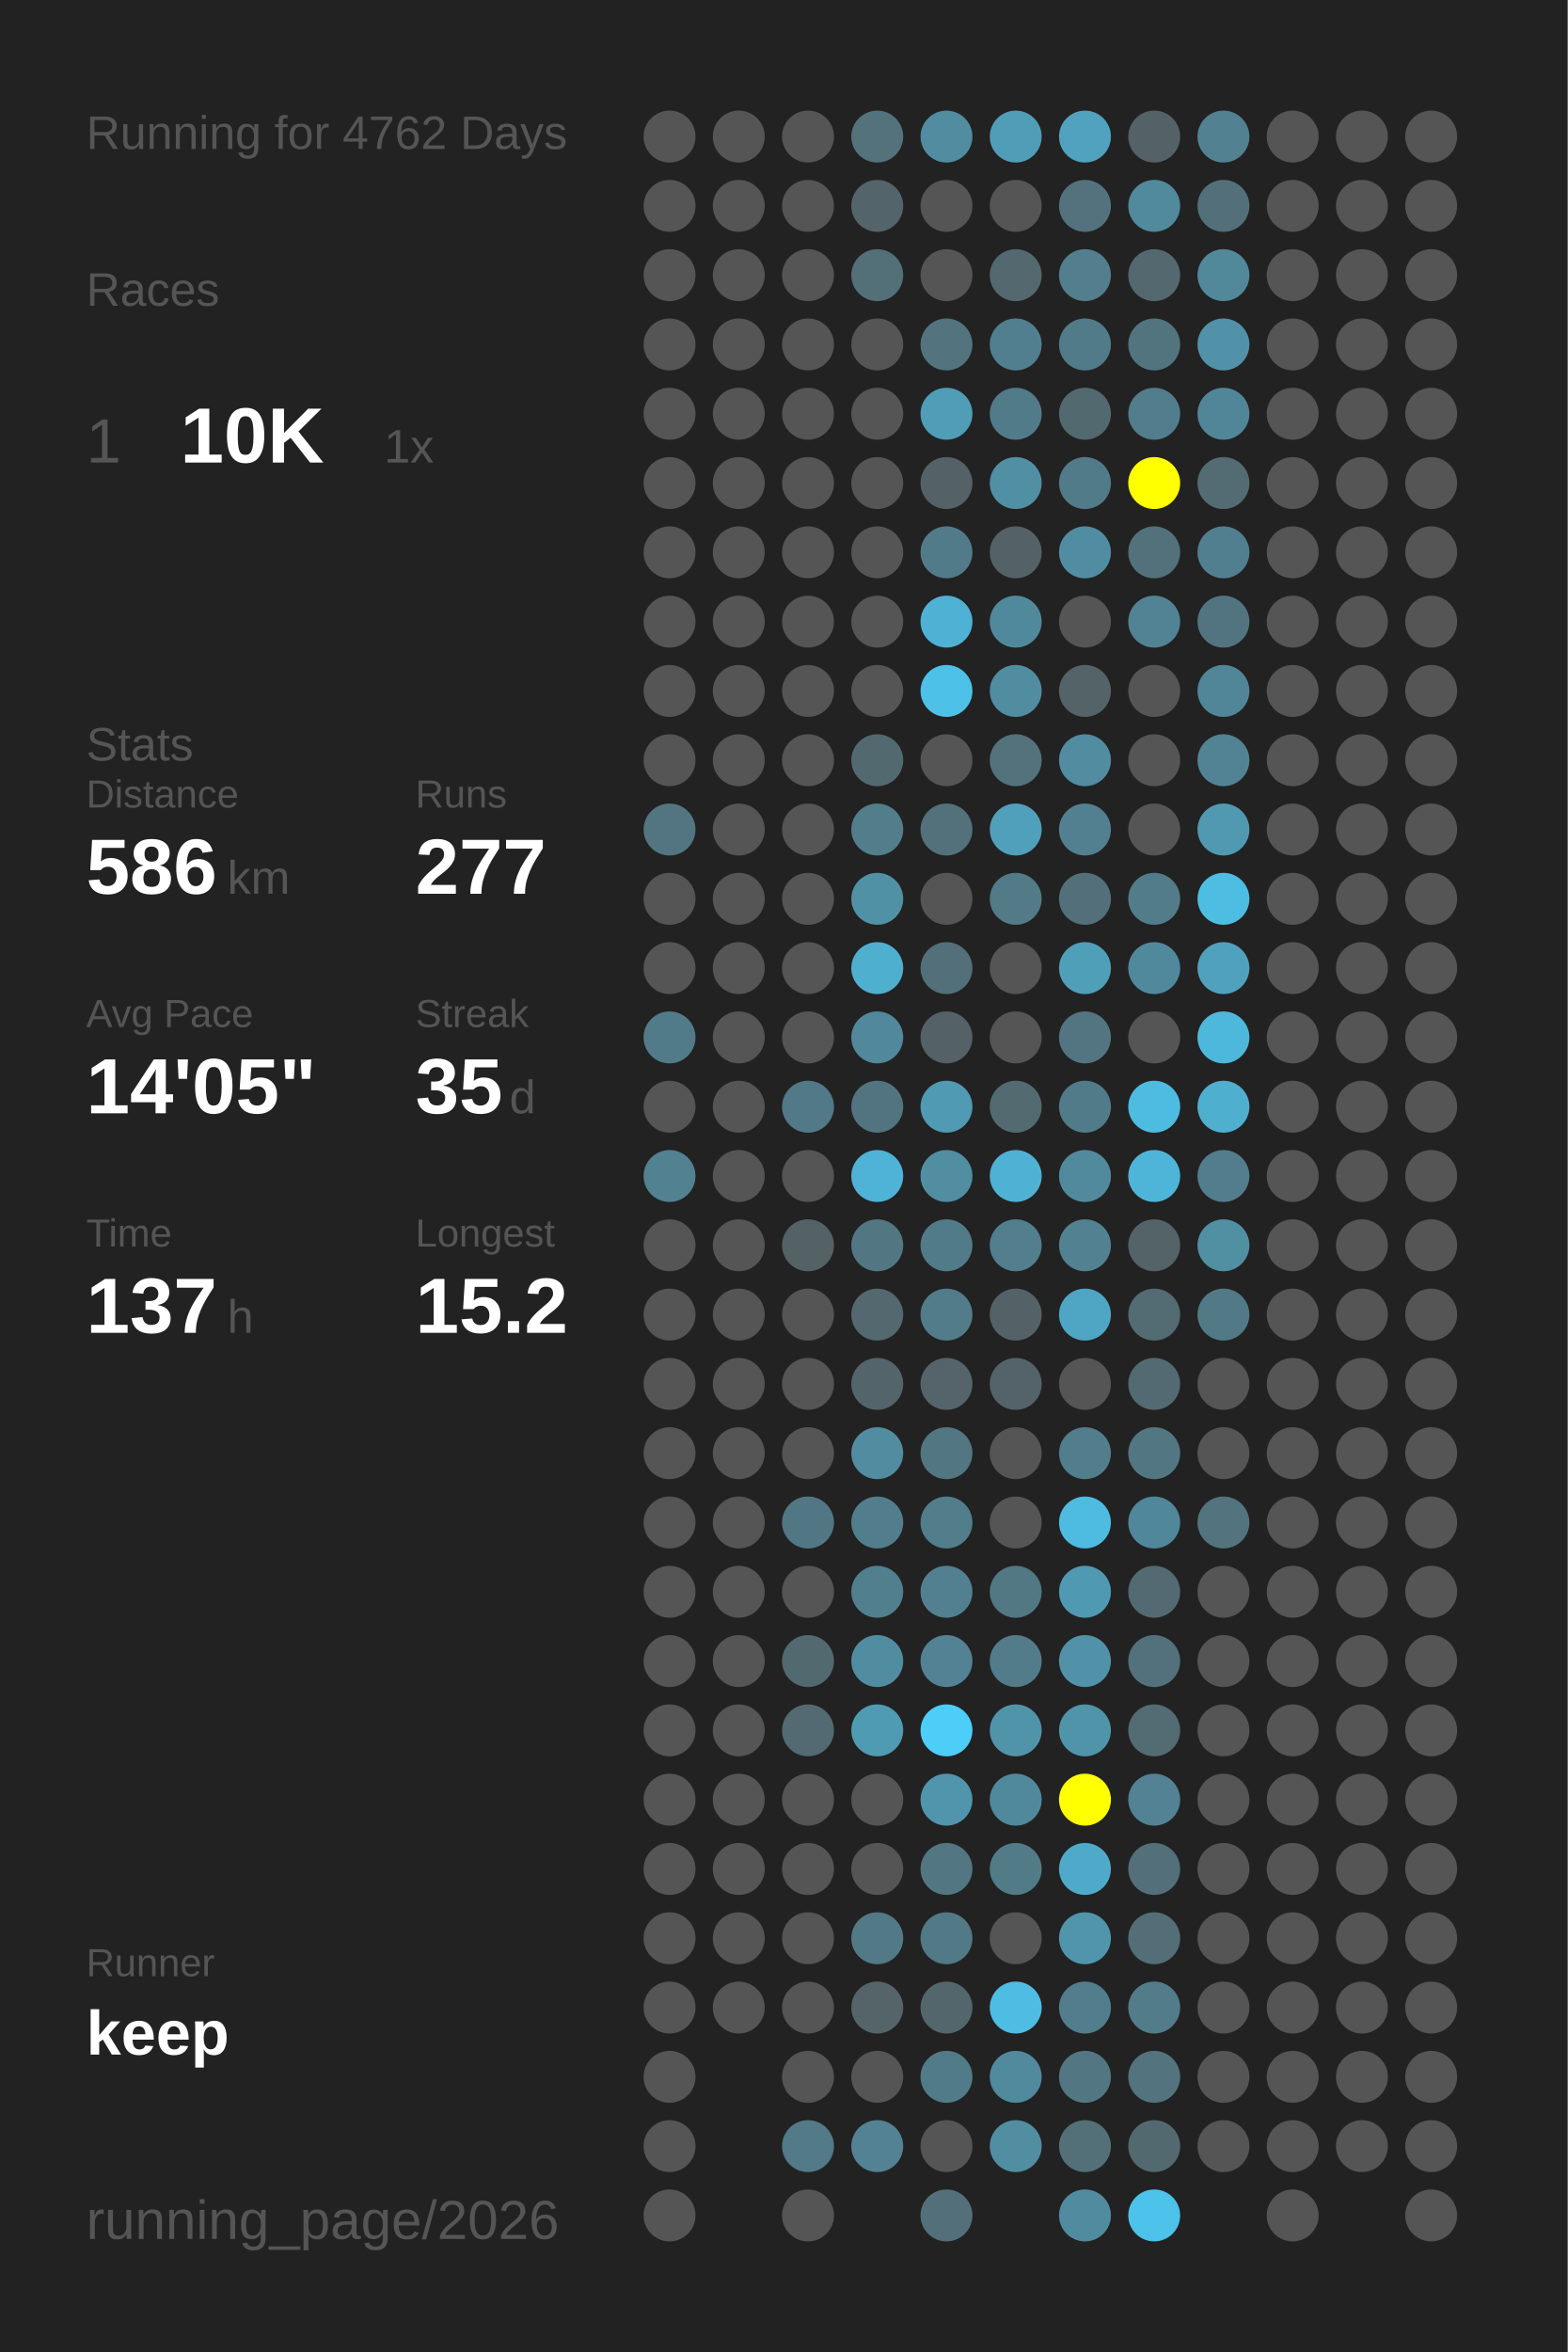
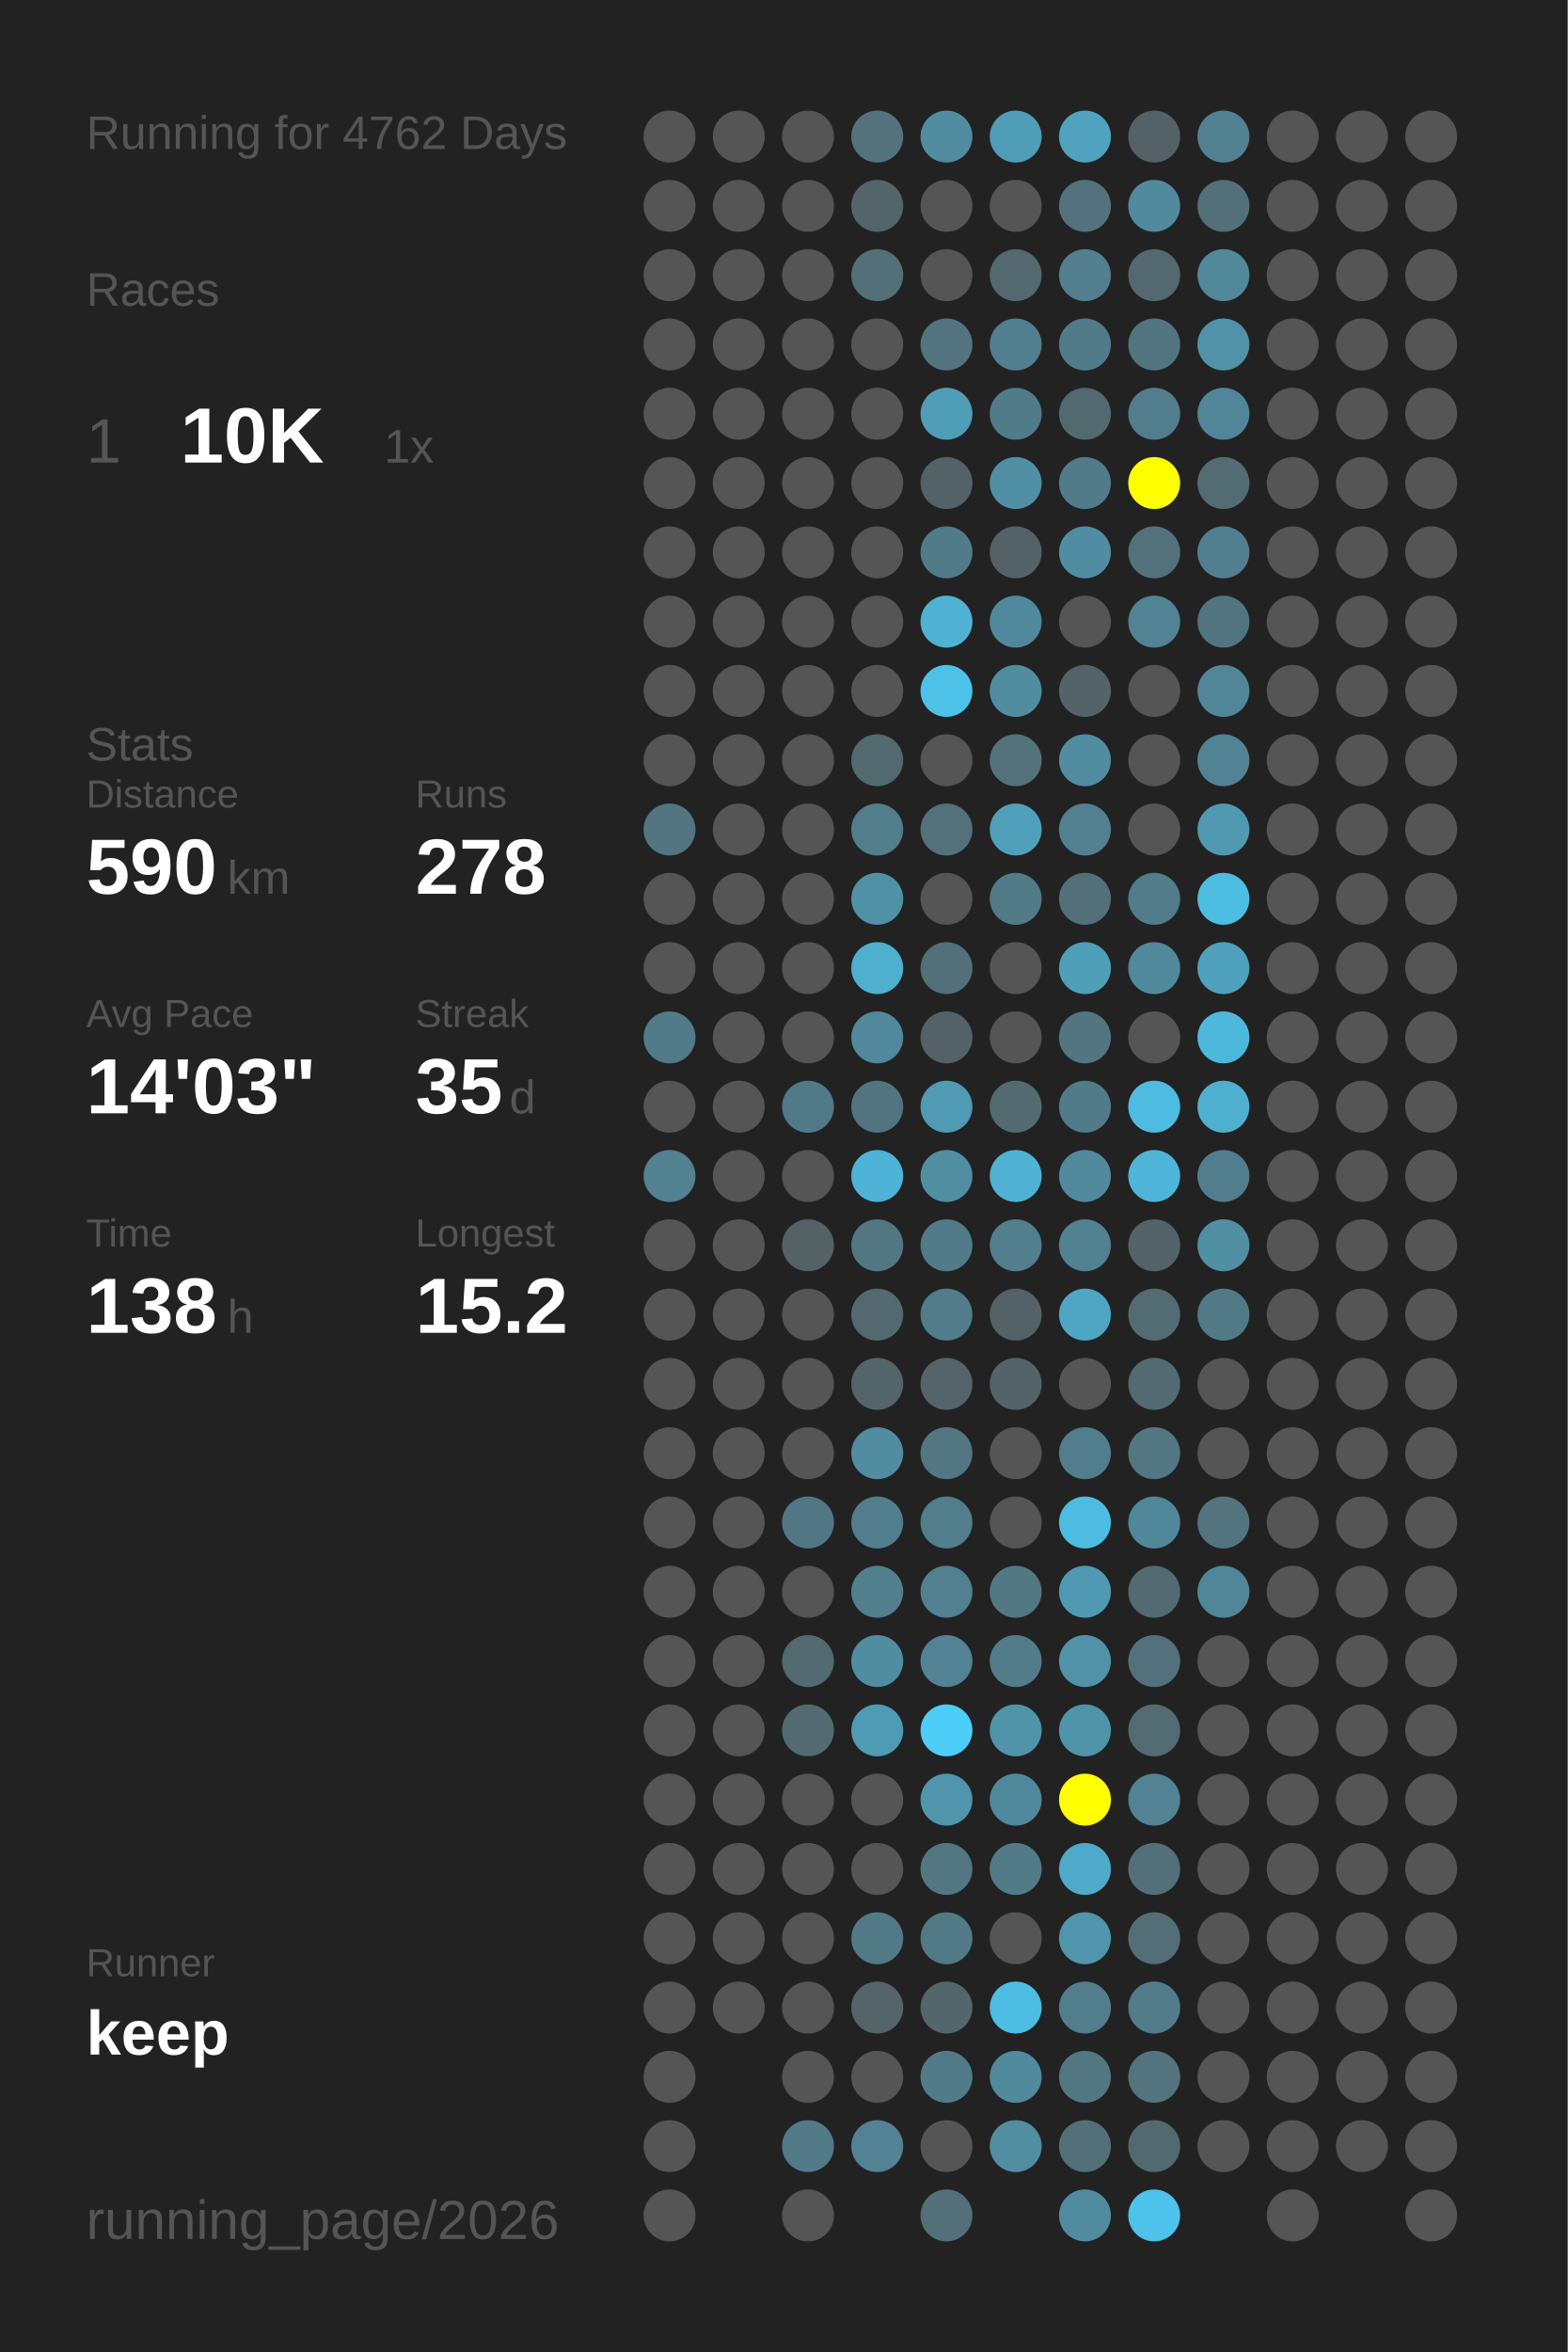
<svg xmlns="http://www.w3.org/2000/svg" baseProfile="full" height="300mm" version="1.1" viewBox="0,0,200,300" width="200mm">
  <defs />
  <rect fill="#222222" height="300" width="200" x="0" y="0" />
  <text fill="#555555" style="font-size:6px; font-family:Arial;" x="11" y="19">Running for 4762 Days</text>
  <text fill="#555555" style="font-size:6px; font-family:Arial;" x="11" y="39">Races</text>
  <text fill="#555555" style="font-size:8px; font-family:Arial;" x="11" y="59">1</text>
  <text fill="#FFFFFF" style="font-size:10px; font-family:Arial; font-weight:bold;" x="23" y="59">10K</text>
  <text fill="#555555" style="font-size:6px; font-family:Arial;" x="49" y="59">1x</text>
  <text fill="#555555" style="font-size:6px; font-family:Arial;" x="11" y="97">Stats</text>
  <text fill="#555555" style="font-size:5px; font-family:Arial;" x="11" y="103">Distance</text>
-   <text fill="#FFFFFF" style="font-size:10px; font-family:Arial; font-weight:bold;" x="11" y="114">586</text>
+   <text fill="#FFFFFF" style="font-size:10px; font-family:Arial; font-weight:bold;" x="11" y="114">590</text>
  <text fill="#555555" style="font-size:6px; font-family:Arial;" x="29" y="114">km</text>
  <text fill="#555555" style="font-size:5px; font-family:Arial;" x="53" y="103">Runs</text>
-   <text fill="#FFFFFF" style="font-size:10px; font-family:Arial; font-weight:bold;" x="53" y="114">277</text>
+   <text fill="#FFFFFF" style="font-size:10px; font-family:Arial; font-weight:bold;" x="53" y="114">278</text>
  <text fill="#555555" style="font-size:5px; font-family:Arial;" x="11" y="131">Avg Pace</text>
-   <text fill="#FFFFFF" style="font-size:10px; font-family:Arial; font-weight:bold;" x="11" y="142">14'05"</text>
+   <text fill="#FFFFFF" style="font-size:10px; font-family:Arial; font-weight:bold;" x="11" y="142">14'03"</text>
  <text fill="#555555" style="font-size:5px; font-family:Arial;" x="53" y="131">Streak</text>
  <text fill="#FFFFFF" style="font-size:10px; font-family:Arial; font-weight:bold;" x="53" y="142">35</text>
  <text fill="#555555" style="font-size:6px; font-family:Arial;" x="65" y="142">d</text>
  <text fill="#555555" style="font-size:5px; font-family:Arial;" x="11" y="159">Time</text>
-   <text fill="#FFFFFF" style="font-size:10px; font-family:Arial; font-weight:bold;" x="11" y="170">137</text>
+   <text fill="#FFFFFF" style="font-size:10px; font-family:Arial; font-weight:bold;" x="11" y="170">138</text>
  <text fill="#555555" style="font-size:6px; font-family:Arial;" x="29" y="170">h</text>
  <text fill="#555555" style="font-size:5px; font-family:Arial;" x="53" y="159">Longest</text>
  <text fill="#FFFFFF" style="font-size:10px; font-family:Arial; font-weight:bold;" x="53" y="170">15.2</text>
  <text fill="#555555" style="font-size:5px; font-family:Arial;" x="11" y="252.065">Runner</text>
  <text fill="#FFFFFF" style="font-size:8px; font-family:Arial; font-weight:bold;" x="11" y="262.065">keep</text>
  <text fill="#555555" style="font-size:7px; font-family:Arial;" x="11" y="285.581">running_page/2026</text>
  <circle cx="85.417" cy="17.419" fill="#555555" r="3.312" />
  <circle cx="85.417" cy="26.258" fill="#555555" r="3.312" />
  <circle cx="85.417" cy="35.097" fill="#555555" r="3.312" />
  <circle cx="85.417" cy="43.935" fill="#555555" r="3.312" />
  <circle cx="85.417" cy="52.774" fill="#555555" r="3.312" />
  <circle cx="85.417" cy="61.613" fill="#555555" r="3.312" />
  <circle cx="85.417" cy="70.452" fill="#555555" r="3.312" />
  <circle cx="85.417" cy="79.29" fill="#555555" r="3.312" />
  <circle cx="85.417" cy="88.129" fill="#555555" r="3.312" />
  <circle cx="85.417" cy="96.968" fill="#555555" r="3.312" />
  <circle cx="85.417" cy="105.806" fill="#527581" r="3.312" />
  <circle cx="85.417" cy="114.645" fill="#555555" r="3.312" />
  <circle cx="85.417" cy="123.484" fill="#555555" r="3.312" />
  <circle cx="85.417" cy="132.323" fill="#527b89" r="3.312" />
  <circle cx="85.417" cy="141.161" fill="#555555" r="3.312" />
  <circle cx="85.417" cy="150" fill="#528191" r="3.312" />
  <circle cx="85.417" cy="158.839" fill="#555555" r="3.312" />
  <circle cx="85.417" cy="167.677" fill="#555555" r="3.312" />
  <circle cx="85.417" cy="176.516" fill="#555555" r="3.312" />
  <circle cx="85.417" cy="185.355" fill="#555555" r="3.312" />
  <circle cx="85.417" cy="194.194" fill="#555555" r="3.312" />
  <circle cx="85.417" cy="203.032" fill="#555555" r="3.312" />
  <circle cx="85.417" cy="211.871" fill="#555555" r="3.312" />
  <circle cx="85.417" cy="220.71" fill="#555555" r="3.312" />
  <circle cx="85.417" cy="229.548" fill="#555555" r="3.312" />
  <circle cx="85.417" cy="238.387" fill="#555555" r="3.312" />
  <circle cx="85.417" cy="247.226" fill="#555555" r="3.312" />
  <circle cx="85.417" cy="256.065" fill="#555555" r="3.312" />
  <circle cx="85.417" cy="264.903" fill="#555555" r="3.312" />
  <circle cx="85.417" cy="273.742" fill="#555555" r="3.312" />
  <circle cx="85.417" cy="282.581" fill="#555555" r="3.312" />
  <circle cx="94.25" cy="17.419" fill="#555555" r="3.312" />
  <circle cx="94.25" cy="26.258" fill="#555555" r="3.312" />
  <circle cx="94.25" cy="35.097" fill="#555555" r="3.312" />
  <circle cx="94.25" cy="43.935" fill="#555555" r="3.312" />
  <circle cx="94.25" cy="52.774" fill="#555555" r="3.312" />
  <circle cx="94.25" cy="61.613" fill="#555555" r="3.312" />
  <circle cx="94.25" cy="70.452" fill="#555555" r="3.312" />
  <circle cx="94.25" cy="79.29" fill="#555555" r="3.312" />
  <circle cx="94.25" cy="88.129" fill="#555555" r="3.312" />
  <circle cx="94.25" cy="96.968" fill="#555555" r="3.312" />
  <circle cx="94.25" cy="105.806" fill="#555555" r="3.312" />
  <circle cx="94.25" cy="114.645" fill="#555555" r="3.312" />
  <circle cx="94.25" cy="123.484" fill="#555555" r="3.312" />
  <circle cx="94.25" cy="132.323" fill="#555555" r="3.312" />
  <circle cx="94.25" cy="141.161" fill="#555555" r="3.312" />
  <circle cx="94.25" cy="150" fill="#555555" r="3.312" />
  <circle cx="94.25" cy="158.839" fill="#555555" r="3.312" />
  <circle cx="94.25" cy="167.677" fill="#555555" r="3.312" />
  <circle cx="94.25" cy="176.516" fill="#555555" r="3.312" />
  <circle cx="94.25" cy="185.355" fill="#555555" r="3.312" />
  <circle cx="94.25" cy="194.194" fill="#555555" r="3.312" />
  <circle cx="94.25" cy="203.032" fill="#555555" r="3.312" />
  <circle cx="94.25" cy="211.871" fill="#555555" r="3.312" />
  <circle cx="94.25" cy="220.71" fill="#555555" r="3.312" />
  <circle cx="94.25" cy="229.548" fill="#555555" r="3.312" />
  <circle cx="94.25" cy="238.387" fill="#555555" r="3.312" />
  <circle cx="94.25" cy="247.226" fill="#555555" r="3.312" />
  <circle cx="94.25" cy="256.065" fill="#555555" r="3.312" />
  <circle cx="103.083" cy="17.419" fill="#555555" r="3.312" />
  <circle cx="103.083" cy="26.258" fill="#555555" r="3.312" />
  <circle cx="103.083" cy="35.097" fill="#555555" r="3.312" />
  <circle cx="103.083" cy="43.935" fill="#555555" r="3.312" />
  <circle cx="103.083" cy="52.774" fill="#555555" r="3.312" />
  <circle cx="103.083" cy="61.613" fill="#555555" r="3.312" />
  <circle cx="103.083" cy="70.452" fill="#555555" r="3.312" />
  <circle cx="103.083" cy="79.29" fill="#555555" r="3.312" />
  <circle cx="103.083" cy="88.129" fill="#555555" r="3.312" />
  <circle cx="103.083" cy="96.968" fill="#555555" r="3.312" />
  <circle cx="103.083" cy="105.806" fill="#555555" r="3.312" />
  <circle cx="103.083" cy="114.645" fill="#555555" r="3.312" />
  <circle cx="103.083" cy="123.484" fill="#555555" r="3.312" />
  <circle cx="103.083" cy="132.323" fill="#555555" r="3.312" />
  <circle cx="103.083" cy="141.161" fill="#527987" r="3.312" />
  <circle cx="103.083" cy="150" fill="#555555" r="3.312" />
  <circle cx="103.083" cy="158.839" fill="#546266" r="3.312" />
  <circle cx="103.083" cy="167.677" fill="#555555" r="3.312" />
  <circle cx="103.083" cy="176.516" fill="#555555" r="3.312" />
  <circle cx="103.083" cy="185.355" fill="#555555" r="3.312" />
  <circle cx="103.083" cy="194.194" fill="#527784" r="3.312" />
  <circle cx="103.083" cy="203.032" fill="#555555" r="3.312" />
  <circle cx="103.083" cy="211.871" fill="#536970" r="3.312" />
  <circle cx="103.083" cy="220.71" fill="#536a72" r="3.312" />
  <circle cx="103.083" cy="229.548" fill="#555555" r="3.312" />
  <circle cx="103.083" cy="238.387" fill="#555555" r="3.312" />
  <circle cx="103.083" cy="247.226" fill="#555555" r="3.312" />
  <circle cx="103.083" cy="256.065" fill="#555555" r="3.312" />
  <circle cx="103.083" cy="264.903" fill="#555555" r="3.312" />
  <circle cx="103.083" cy="273.742" fill="#527a87" r="3.312" />
  <circle cx="103.083" cy="282.581" fill="#555555" r="3.312" />
  <circle cx="111.917" cy="17.419" fill="#53727c" r="3.312" />
  <circle cx="111.917" cy="26.258" fill="#53656b" r="3.312" />
  <circle cx="111.917" cy="35.097" fill="#536f78" r="3.312" />
  <circle cx="111.917" cy="43.935" fill="#555555" r="3.312" />
  <circle cx="111.917" cy="52.774" fill="#555555" r="3.312" />
  <circle cx="111.917" cy="61.613" fill="#555555" r="3.312" />
  <circle cx="111.917" cy="70.452" fill="#555555" r="3.312" />
  <circle cx="111.917" cy="79.29" fill="#555555" r="3.312" />
  <circle cx="111.917" cy="88.129" fill="#555555" r="3.312" />
  <circle cx="111.917" cy="96.968" fill="#536970" r="3.312" />
  <circle cx="111.917" cy="105.806" fill="#527d8b" r="3.312" />
  <circle cx="111.917" cy="114.645" fill="#5191a6" r="3.312" />
  <circle cx="111.917" cy="123.484" fill="#4fafcf" r="3.312" />
  <circle cx="111.917" cy="132.323" fill="#51889b" r="3.312" />
  <circle cx="111.917" cy="141.161" fill="#527480" r="3.312" />
  <circle cx="111.917" cy="150" fill="#4eb3d6" r="3.312" />
  <circle cx="111.917" cy="158.839" fill="#527783" r="3.312" />
  <circle cx="111.917" cy="167.677" fill="#53686f" r="3.312" />
  <circle cx="111.917" cy="176.516" fill="#53646a" r="3.312" />
  <circle cx="111.917" cy="185.355" fill="#518ca0" r="3.312" />
  <circle cx="111.917" cy="194.194" fill="#527d8c" r="3.312" />
  <circle cx="111.917" cy="203.032" fill="#527f8e" r="3.312" />
  <circle cx="111.917" cy="211.871" fill="#518da1" r="3.312" />
  <circle cx="111.917" cy="220.71" fill="#509bb4" r="3.312" />
  <circle cx="111.917" cy="229.548" fill="#555555" r="3.312" />
  <circle cx="111.917" cy="238.387" fill="#555555" r="3.312" />
  <circle cx="111.917" cy="247.226" fill="#527986" r="3.312" />
  <circle cx="111.917" cy="256.065" fill="#546469" r="3.312" />
  <circle cx="111.917" cy="264.903" fill="#555555" r="3.312" />
  <circle cx="111.917" cy="273.742" fill="#528293" r="3.312" />
  <circle cx="120.75" cy="17.419" fill="#518ca0" r="3.312" />
  <circle cx="120.75" cy="26.258" fill="#555555" r="3.312" />
  <circle cx="120.75" cy="35.097" fill="#555555" r="3.312" />
  <circle cx="120.75" cy="43.935" fill="#53737e" r="3.312" />
  <circle cx="120.75" cy="52.774" fill="#509db8" r="3.312" />
  <circle cx="120.75" cy="61.613" fill="#546267" r="3.312" />
  <circle cx="120.75" cy="70.452" fill="#527b89" r="3.312" />
  <circle cx="120.75" cy="79.29" fill="#4fb2d4" r="3.312" />
  <circle cx="120.75" cy="88.129" fill="#4ec1e8" r="3.312" />
  <circle cx="120.75" cy="96.968" fill="#555555" r="3.312" />
  <circle cx="120.75" cy="105.806" fill="#53717b" r="3.312" />
  <circle cx="120.75" cy="114.645" fill="#555555" r="3.312" />
  <circle cx="120.75" cy="123.484" fill="#536f79" r="3.312" />
  <circle cx="120.75" cy="132.323" fill="#546166" r="3.312" />
  <circle cx="120.75" cy="141.161" fill="#509ab3" r="3.312" />
  <circle cx="120.75" cy="150" fill="#518ea2" r="3.312" />
  <circle cx="120.75" cy="158.839" fill="#527b89" r="3.312" />
  <circle cx="120.75" cy="167.677" fill="#527c8a" r="3.312" />
  <circle cx="120.75" cy="176.516" fill="#54646a" r="3.312" />
  <circle cx="120.75" cy="185.355" fill="#527682" r="3.312" />
  <circle cx="120.75" cy="194.194" fill="#527d8b" r="3.312" />
  <circle cx="120.75" cy="203.032" fill="#528090" r="3.312" />
  <circle cx="120.75" cy="211.871" fill="#528293" r="3.312" />
  <circle cx="120.75" cy="220.71" fill="#4dcef9" r="3.312" />
  <circle cx="120.75" cy="229.548" fill="#5095ac" r="3.312" />
  <circle cx="120.75" cy="238.387" fill="#527682" r="3.312" />
  <circle cx="120.75" cy="247.226" fill="#527986" r="3.312" />
  <circle cx="120.75" cy="256.065" fill="#53666c" r="3.312" />
  <circle cx="120.75" cy="264.903" fill="#527b89" r="3.312" />
  <circle cx="120.75" cy="273.742" fill="#555555" r="3.312" />
  <circle cx="120.75" cy="282.581" fill="#53707a" r="3.312" />
  <circle cx="129.583" cy="17.419" fill="#509db7" r="3.312" />
  <circle cx="129.583" cy="26.258" fill="#555555" r="3.312" />
  <circle cx="129.583" cy="35.097" fill="#53686f" r="3.312" />
  <circle cx="129.583" cy="43.935" fill="#527f8f" r="3.312" />
  <circle cx="129.583" cy="52.774" fill="#527b89" r="3.312" />
  <circle cx="129.583" cy="61.613" fill="#518fa4" r="3.312" />
  <circle cx="129.583" cy="70.452" fill="#546267" r="3.312" />
  <circle cx="129.583" cy="79.29" fill="#51899c" r="3.312" />
  <circle cx="129.583" cy="88.129" fill="#518da1" r="3.312" />
  <circle cx="129.583" cy="96.968" fill="#53727c" r="3.312" />
  <circle cx="129.583" cy="105.806" fill="#50a0bb" r="3.312" />
  <circle cx="129.583" cy="114.645" fill="#527a87" r="3.312" />
  <circle cx="129.583" cy="123.484" fill="#555555" r="3.312" />
  <circle cx="129.583" cy="132.323" fill="#555555" r="3.312" />
  <circle cx="129.583" cy="141.161" fill="#536a71" r="3.312" />
  <circle cx="129.583" cy="150" fill="#4fb2d4" r="3.312" />
  <circle cx="129.583" cy="158.839" fill="#527e8e" r="3.312" />
  <circle cx="129.583" cy="167.677" fill="#546267" r="3.312" />
  <circle cx="129.583" cy="176.516" fill="#546369" r="3.312" />
  <circle cx="129.583" cy="185.355" fill="#555555" r="3.312" />
  <circle cx="129.583" cy="194.194" fill="#555555" r="3.312" />
  <circle cx="129.583" cy="203.032" fill="#527884" r="3.312" />
  <circle cx="129.583" cy="211.871" fill="#527c8a" r="3.312" />
  <circle cx="129.583" cy="220.71" fill="#5094aa" r="3.312" />
  <circle cx="129.583" cy="229.548" fill="#51899c" r="3.312" />
  <circle cx="129.583" cy="238.387" fill="#527b88" r="3.312" />
  <circle cx="129.583" cy="247.226" fill="#555555" r="3.312" />
  <circle cx="129.583" cy="256.065" fill="#4ebde3" r="3.312" />
  <circle cx="129.583" cy="264.903" fill="#51899d" r="3.312" />
  <circle cx="129.583" cy="273.742" fill="#518ea2" r="3.312" />
  <circle cx="138.417" cy="17.419" fill="#50a2be" r="3.312" />
  <circle cx="138.417" cy="26.258" fill="#53727d" r="3.312" />
  <circle cx="138.417" cy="35.097" fill="#527e8d" r="3.312" />
  <circle cx="138.417" cy="43.935" fill="#527b89" r="3.312" />
  <circle cx="138.417" cy="52.774" fill="#536970" r="3.312" />
  <circle cx="138.417" cy="61.613" fill="#527b89" r="3.312" />
  <circle cx="138.417" cy="70.452" fill="#518da2" r="3.312" />
  <circle cx="138.417" cy="79.29" fill="#555555" r="3.312" />
  <circle cx="138.417" cy="88.129" fill="#546368" r="3.312" />
  <circle cx="138.417" cy="96.968" fill="#518ca0" r="3.312" />
  <circle cx="138.417" cy="105.806" fill="#528090" r="3.312" />
  <circle cx="138.417" cy="114.645" fill="#53707a" r="3.312" />
  <circle cx="138.417" cy="123.484" fill="#509fb9" r="3.312" />
  <circle cx="138.417" cy="132.323" fill="#527581" r="3.312" />
  <circle cx="138.417" cy="141.161" fill="#527b89" r="3.312" />
  <circle cx="138.417" cy="150" fill="#518a9d" r="3.312" />
  <circle cx="138.417" cy="158.839" fill="#528191" r="3.312" />
  <circle cx="138.417" cy="167.677" fill="#4fa6c4" r="3.312" />
  <circle cx="138.417" cy="176.516" fill="#555555" r="3.312" />
  <circle cx="138.417" cy="185.355" fill="#527d8c" r="3.312" />
  <circle cx="138.417" cy="194.194" fill="#4ebbe0" r="3.312" />
  <circle cx="138.417" cy="203.032" fill="#5099b2" r="3.312" />
  <circle cx="138.417" cy="211.871" fill="#5192a8" r="3.312" />
  <circle cx="138.417" cy="220.71" fill="#5094aa" r="3.312" />
  <circle cx="138.417" cy="229.548" fill="#FFFF00" r="3.312" />
  <circle cx="138.417" cy="238.387" fill="#4faac9" r="3.312" />
  <circle cx="138.417" cy="247.226" fill="#5095ac" r="3.312" />
  <circle cx="138.417" cy="256.065" fill="#527d8c" r="3.312" />
  <circle cx="138.417" cy="264.903" fill="#527783" r="3.312" />
  <circle cx="138.417" cy="273.742" fill="#536f78" r="3.312" />
  <circle cx="138.417" cy="282.581" fill="#518b9f" r="3.312" />
  <circle cx="147.25" cy="17.419" fill="#546267" r="3.312" />
  <circle cx="147.25" cy="26.258" fill="#51899d" r="3.312" />
  <circle cx="147.25" cy="35.097" fill="#53686f" r="3.312" />
  <circle cx="147.25" cy="43.935" fill="#52747f" r="3.312" />
  <circle cx="147.25" cy="52.774" fill="#527d8c" r="3.312" />
  <circle cx="147.25" cy="61.613" fill="#FFFF00" r="3.312" />
  <circle cx="147.25" cy="70.452" fill="#53717b" r="3.312" />
  <circle cx="147.25" cy="79.29" fill="#528394" r="3.312" />
  <circle cx="147.25" cy="88.129" fill="#555555" r="3.312" />
  <circle cx="147.25" cy="96.968" fill="#555555" r="3.312" />
  <circle cx="147.25" cy="105.806" fill="#555555" r="3.312" />
  <circle cx="147.25" cy="114.645" fill="#527c8a" r="3.312" />
  <circle cx="147.25" cy="123.484" fill="#51899c" r="3.312" />
  <circle cx="147.25" cy="132.323" fill="#555555" r="3.312" />
  <circle cx="147.25" cy="141.161" fill="#4ebce1" r="3.312" />
  <circle cx="147.25" cy="150" fill="#4eb5d8" r="3.312" />
  <circle cx="147.25" cy="158.839" fill="#546368" r="3.312" />
  <circle cx="147.25" cy="167.677" fill="#536b73" r="3.312" />
  <circle cx="147.25" cy="176.516" fill="#536a72" r="3.312" />
  <circle cx="147.25" cy="185.355" fill="#527783" r="3.312" />
  <circle cx="147.25" cy="194.194" fill="#51879a" r="3.312" />
  <circle cx="147.25" cy="203.032" fill="#536a72" r="3.312" />
  <circle cx="147.25" cy="211.871" fill="#53717c" r="3.312" />
  <circle cx="147.25" cy="220.71" fill="#536b73" r="3.312" />
  <circle cx="147.25" cy="229.548" fill="#528293" r="3.312" />
  <circle cx="147.25" cy="238.387" fill="#536f79" r="3.312" />
  <circle cx="147.25" cy="247.226" fill="#536e77" r="3.312" />
  <circle cx="147.25" cy="256.065" fill="#527c8a" r="3.312" />
  <circle cx="147.25" cy="264.903" fill="#53737e" r="3.312" />
  <circle cx="147.25" cy="273.742" fill="#536970" r="3.312" />
  <circle cx="147.25" cy="282.581" fill="#4dc2ea" r="3.312" />
  <circle cx="156.083" cy="17.419" fill="#528191" r="3.312" />
  <circle cx="156.083" cy="26.258" fill="#53707a" r="3.312" />
  <circle cx="156.083" cy="35.097" fill="#51889a" r="3.312" />
  <circle cx="156.083" cy="43.935" fill="#5192a8" r="3.312" />
  <circle cx="156.083" cy="52.774" fill="#518698" r="3.312" />
  <circle cx="156.083" cy="61.613" fill="#536c74" r="3.312" />
  <circle cx="156.083" cy="70.452" fill="#527f8f" r="3.312" />
  <circle cx="156.083" cy="79.29" fill="#527480" r="3.312" />
  <circle cx="156.083" cy="88.129" fill="#518698" r="3.312" />
  <circle cx="156.083" cy="96.968" fill="#528394" r="3.312" />
  <circle cx="156.083" cy="105.806" fill="#5099b1" r="3.312" />
  <circle cx="156.083" cy="114.645" fill="#4ebde2" r="3.312" />
  <circle cx="156.083" cy="123.484" fill="#50a1bd" r="3.312" />
  <circle cx="156.083" cy="132.323" fill="#4eb8dc" r="3.312" />
  <circle cx="156.083" cy="141.161" fill="#4fafcf" r="3.312" />
  <circle cx="156.083" cy="150" fill="#527d8c" r="3.312" />
  <circle cx="156.083" cy="158.839" fill="#518fa3" r="3.312" />
  <circle cx="156.083" cy="167.677" fill="#527986" r="3.312" />
  <circle cx="156.083" cy="176.516" fill="#555555" r="3.312" />
  <circle cx="156.083" cy="185.355" fill="#555555" r="3.312" />
  <circle cx="156.083" cy="194.194" fill="#53737e" r="3.312" />
-   <circle cx="156.083" cy="203.032" fill="#555555" r="3.312" />
+   <circle cx="156.083" cy="203.032" fill="#518698" r="3.312" />
  <circle cx="156.083" cy="211.871" fill="#555555" r="3.312" />
  <circle cx="156.083" cy="220.71" fill="#555555" r="3.312" />
  <circle cx="156.083" cy="229.548" fill="#555555" r="3.312" />
  <circle cx="156.083" cy="238.387" fill="#555555" r="3.312" />
  <circle cx="156.083" cy="247.226" fill="#555555" r="3.312" />
  <circle cx="156.083" cy="256.065" fill="#555555" r="3.312" />
  <circle cx="156.083" cy="264.903" fill="#555555" r="3.312" />
  <circle cx="156.083" cy="273.742" fill="#555555" r="3.312" />
  <circle cx="164.917" cy="17.419" fill="#555555" r="3.312" />
  <circle cx="164.917" cy="26.258" fill="#555555" r="3.312" />
  <circle cx="164.917" cy="35.097" fill="#555555" r="3.312" />
  <circle cx="164.917" cy="43.935" fill="#555555" r="3.312" />
  <circle cx="164.917" cy="52.774" fill="#555555" r="3.312" />
  <circle cx="164.917" cy="61.613" fill="#555555" r="3.312" />
  <circle cx="164.917" cy="70.452" fill="#555555" r="3.312" />
  <circle cx="164.917" cy="79.29" fill="#555555" r="3.312" />
  <circle cx="164.917" cy="88.129" fill="#555555" r="3.312" />
  <circle cx="164.917" cy="96.968" fill="#555555" r="3.312" />
  <circle cx="164.917" cy="105.806" fill="#555555" r="3.312" />
  <circle cx="164.917" cy="114.645" fill="#555555" r="3.312" />
  <circle cx="164.917" cy="123.484" fill="#555555" r="3.312" />
  <circle cx="164.917" cy="132.323" fill="#555555" r="3.312" />
  <circle cx="164.917" cy="141.161" fill="#555555" r="3.312" />
  <circle cx="164.917" cy="150" fill="#555555" r="3.312" />
  <circle cx="164.917" cy="158.839" fill="#555555" r="3.312" />
  <circle cx="164.917" cy="167.677" fill="#555555" r="3.312" />
  <circle cx="164.917" cy="176.516" fill="#555555" r="3.312" />
  <circle cx="164.917" cy="185.355" fill="#555555" r="3.312" />
  <circle cx="164.917" cy="194.194" fill="#555555" r="3.312" />
  <circle cx="164.917" cy="203.032" fill="#555555" r="3.312" />
  <circle cx="164.917" cy="211.871" fill="#555555" r="3.312" />
  <circle cx="164.917" cy="220.71" fill="#555555" r="3.312" />
  <circle cx="164.917" cy="229.548" fill="#555555" r="3.312" />
  <circle cx="164.917" cy="238.387" fill="#555555" r="3.312" />
  <circle cx="164.917" cy="247.226" fill="#555555" r="3.312" />
  <circle cx="164.917" cy="256.065" fill="#555555" r="3.312" />
  <circle cx="164.917" cy="264.903" fill="#555555" r="3.312" />
  <circle cx="164.917" cy="273.742" fill="#555555" r="3.312" />
  <circle cx="164.917" cy="282.581" fill="#555555" r="3.312" />
  <circle cx="173.75" cy="17.419" fill="#555555" r="3.312" />
  <circle cx="173.75" cy="26.258" fill="#555555" r="3.312" />
  <circle cx="173.75" cy="35.097" fill="#555555" r="3.312" />
  <circle cx="173.75" cy="43.935" fill="#555555" r="3.312" />
  <circle cx="173.75" cy="52.774" fill="#555555" r="3.312" />
  <circle cx="173.75" cy="61.613" fill="#555555" r="3.312" />
  <circle cx="173.75" cy="70.452" fill="#555555" r="3.312" />
  <circle cx="173.75" cy="79.29" fill="#555555" r="3.312" />
  <circle cx="173.75" cy="88.129" fill="#555555" r="3.312" />
  <circle cx="173.75" cy="96.968" fill="#555555" r="3.312" />
  <circle cx="173.75" cy="105.806" fill="#555555" r="3.312" />
  <circle cx="173.75" cy="114.645" fill="#555555" r="3.312" />
  <circle cx="173.75" cy="123.484" fill="#555555" r="3.312" />
  <circle cx="173.75" cy="132.323" fill="#555555" r="3.312" />
  <circle cx="173.75" cy="141.161" fill="#555555" r="3.312" />
  <circle cx="173.75" cy="150" fill="#555555" r="3.312" />
  <circle cx="173.75" cy="158.839" fill="#555555" r="3.312" />
  <circle cx="173.75" cy="167.677" fill="#555555" r="3.312" />
  <circle cx="173.75" cy="176.516" fill="#555555" r="3.312" />
  <circle cx="173.75" cy="185.355" fill="#555555" r="3.312" />
  <circle cx="173.75" cy="194.194" fill="#555555" r="3.312" />
  <circle cx="173.75" cy="203.032" fill="#555555" r="3.312" />
  <circle cx="173.75" cy="211.871" fill="#555555" r="3.312" />
  <circle cx="173.75" cy="220.71" fill="#555555" r="3.312" />
  <circle cx="173.75" cy="229.548" fill="#555555" r="3.312" />
  <circle cx="173.75" cy="238.387" fill="#555555" r="3.312" />
  <circle cx="173.75" cy="247.226" fill="#555555" r="3.312" />
  <circle cx="173.75" cy="256.065" fill="#555555" r="3.312" />
  <circle cx="173.75" cy="264.903" fill="#555555" r="3.312" />
  <circle cx="173.75" cy="273.742" fill="#555555" r="3.312" />
  <circle cx="182.583" cy="17.419" fill="#555555" r="3.312" />
  <circle cx="182.583" cy="26.258" fill="#555555" r="3.312" />
  <circle cx="182.583" cy="35.097" fill="#555555" r="3.312" />
  <circle cx="182.583" cy="43.935" fill="#555555" r="3.312" />
  <circle cx="182.583" cy="52.774" fill="#555555" r="3.312" />
  <circle cx="182.583" cy="61.613" fill="#555555" r="3.312" />
  <circle cx="182.583" cy="70.452" fill="#555555" r="3.312" />
  <circle cx="182.583" cy="79.29" fill="#555555" r="3.312" />
  <circle cx="182.583" cy="88.129" fill="#555555" r="3.312" />
  <circle cx="182.583" cy="96.968" fill="#555555" r="3.312" />
  <circle cx="182.583" cy="105.806" fill="#555555" r="3.312" />
  <circle cx="182.583" cy="114.645" fill="#555555" r="3.312" />
  <circle cx="182.583" cy="123.484" fill="#555555" r="3.312" />
  <circle cx="182.583" cy="132.323" fill="#555555" r="3.312" />
  <circle cx="182.583" cy="141.161" fill="#555555" r="3.312" />
  <circle cx="182.583" cy="150" fill="#555555" r="3.312" />
  <circle cx="182.583" cy="158.839" fill="#555555" r="3.312" />
  <circle cx="182.583" cy="167.677" fill="#555555" r="3.312" />
  <circle cx="182.583" cy="176.516" fill="#555555" r="3.312" />
  <circle cx="182.583" cy="185.355" fill="#555555" r="3.312" />
  <circle cx="182.583" cy="194.194" fill="#555555" r="3.312" />
  <circle cx="182.583" cy="203.032" fill="#555555" r="3.312" />
  <circle cx="182.583" cy="211.871" fill="#555555" r="3.312" />
  <circle cx="182.583" cy="220.71" fill="#555555" r="3.312" />
  <circle cx="182.583" cy="229.548" fill="#555555" r="3.312" />
  <circle cx="182.583" cy="238.387" fill="#555555" r="3.312" />
  <circle cx="182.583" cy="247.226" fill="#555555" r="3.312" />
  <circle cx="182.583" cy="256.065" fill="#555555" r="3.312" />
  <circle cx="182.583" cy="264.903" fill="#555555" r="3.312" />
  <circle cx="182.583" cy="273.742" fill="#555555" r="3.312" />
  <circle cx="182.583" cy="282.581" fill="#555555" r="3.312" />
</svg>
